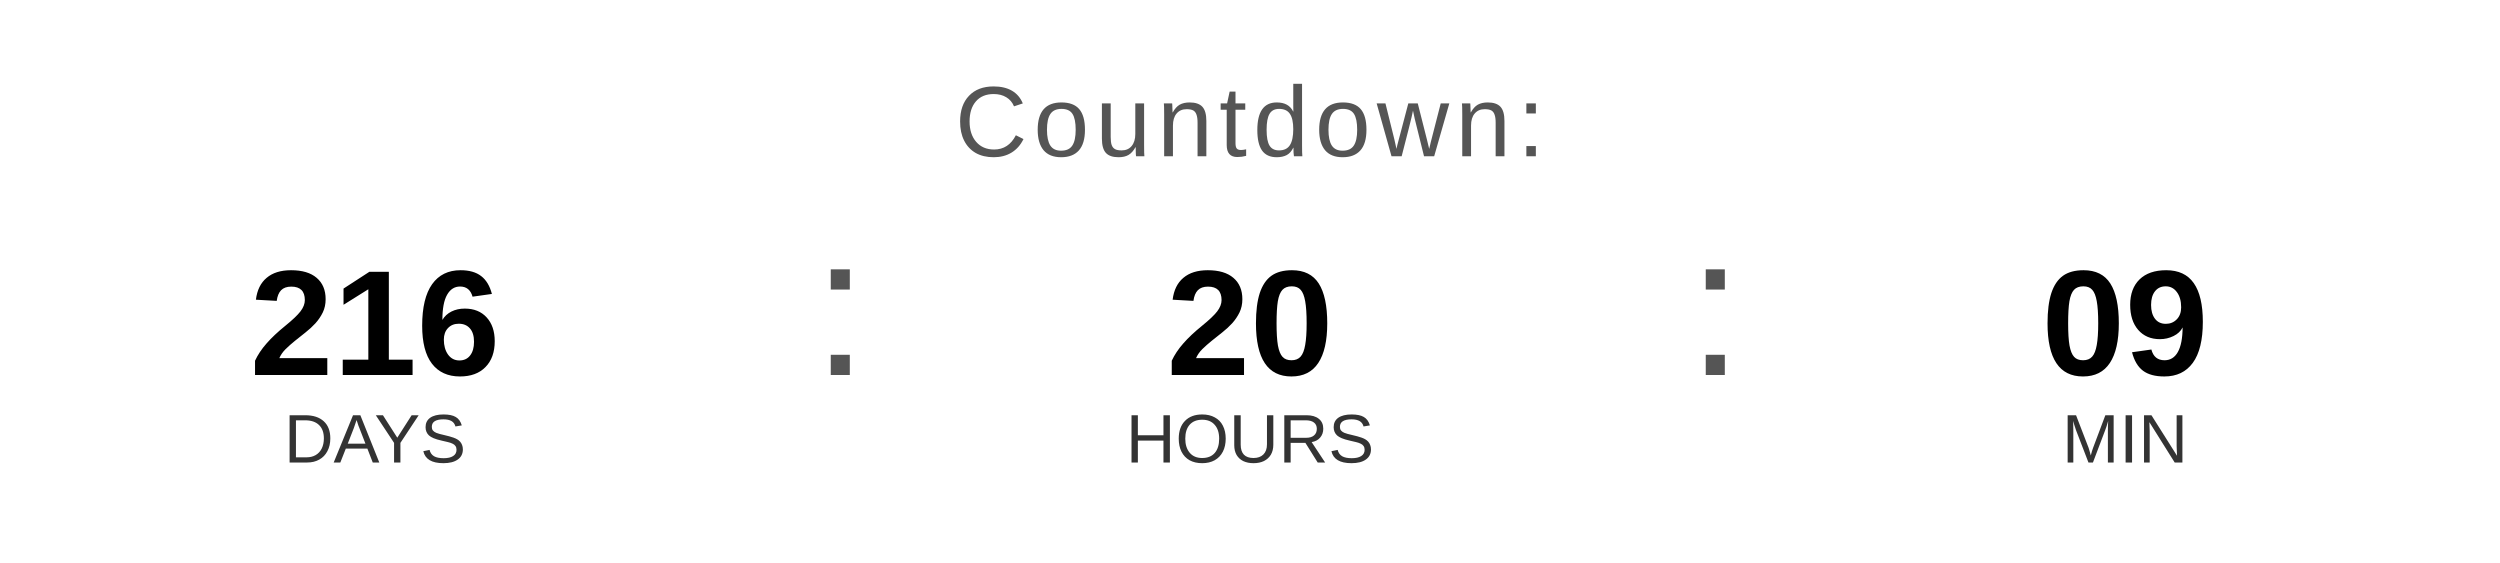
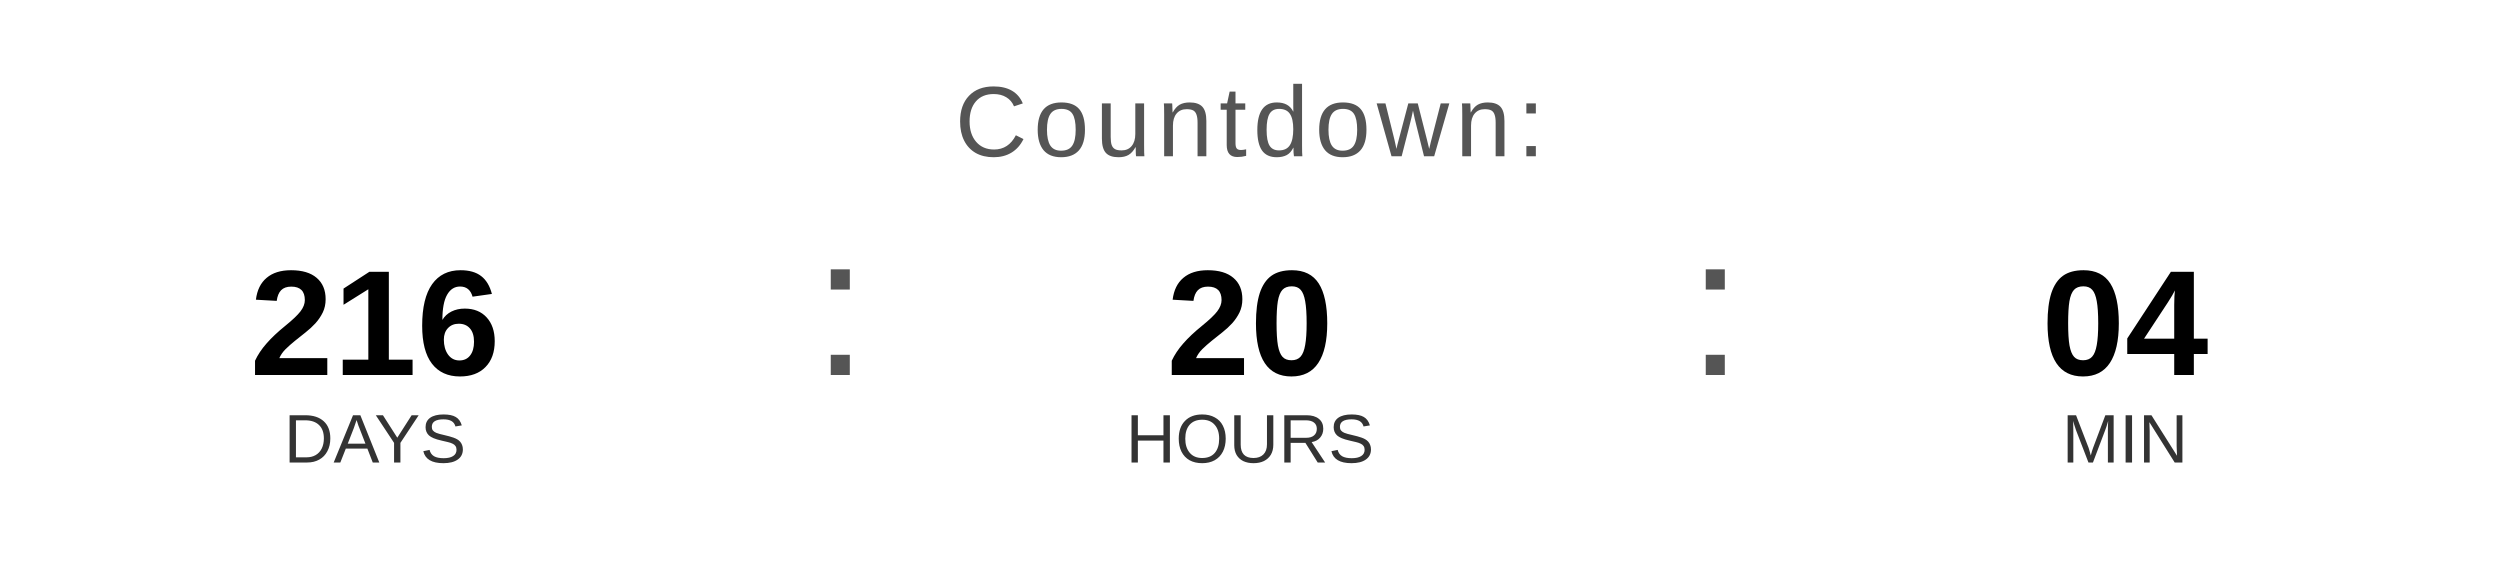
<svg xmlns="http://www.w3.org/2000/svg" width="400" height="90" viewBox="0 0 400 90">
  <text x="200" y="25" font-family="Arial, Helvetica, sans-serif" font-size="16" fill="#555555" text-anchor="middle" letter-spacing="1">
    Countdown:
  </text>
  <text x="60" y="60" font-family="Arial, Helvetica, sans-serif" font-size="24" font-weight="bold" fill="#000000" text-anchor="middle">216</text>
  <text x="60" y="74" font-family="Arial, Helvetica, sans-serif" font-size="11" fill="#333333" text-anchor="middle">DAYS</text>
  <text x="130" y="60" font-family="Arial, sans-serif" font-size="32" fill="#555555">:</text>
  <text x="200" y="60" font-family="Arial, Helvetica, sans-serif" font-size="24" font-weight="bold" fill="#000000" text-anchor="middle">20</text>
  <text x="200" y="74" font-family="Arial, Helvetica, sans-serif" font-size="11" fill="#333333" text-anchor="middle">HOURS</text>
  <text x="270" y="60" font-family="Arial, sans-serif" font-size="32" fill="#555555">:</text>
-   <text x="340" y="60" font-family="Arial, Helvetica, sans-serif" font-size="24" font-weight="bold" fill="#000000" text-anchor="middle">09</text>
+   <text x="340" y="60" font-family="Arial, Helvetica, sans-serif" font-size="24" font-weight="bold" fill="#000000" text-anchor="middle">04</text>
  <text x="340" y="74" font-family="Arial, Helvetica, sans-serif" font-size="11" fill="#333333" text-anchor="middle">MIN</text>
</svg>
